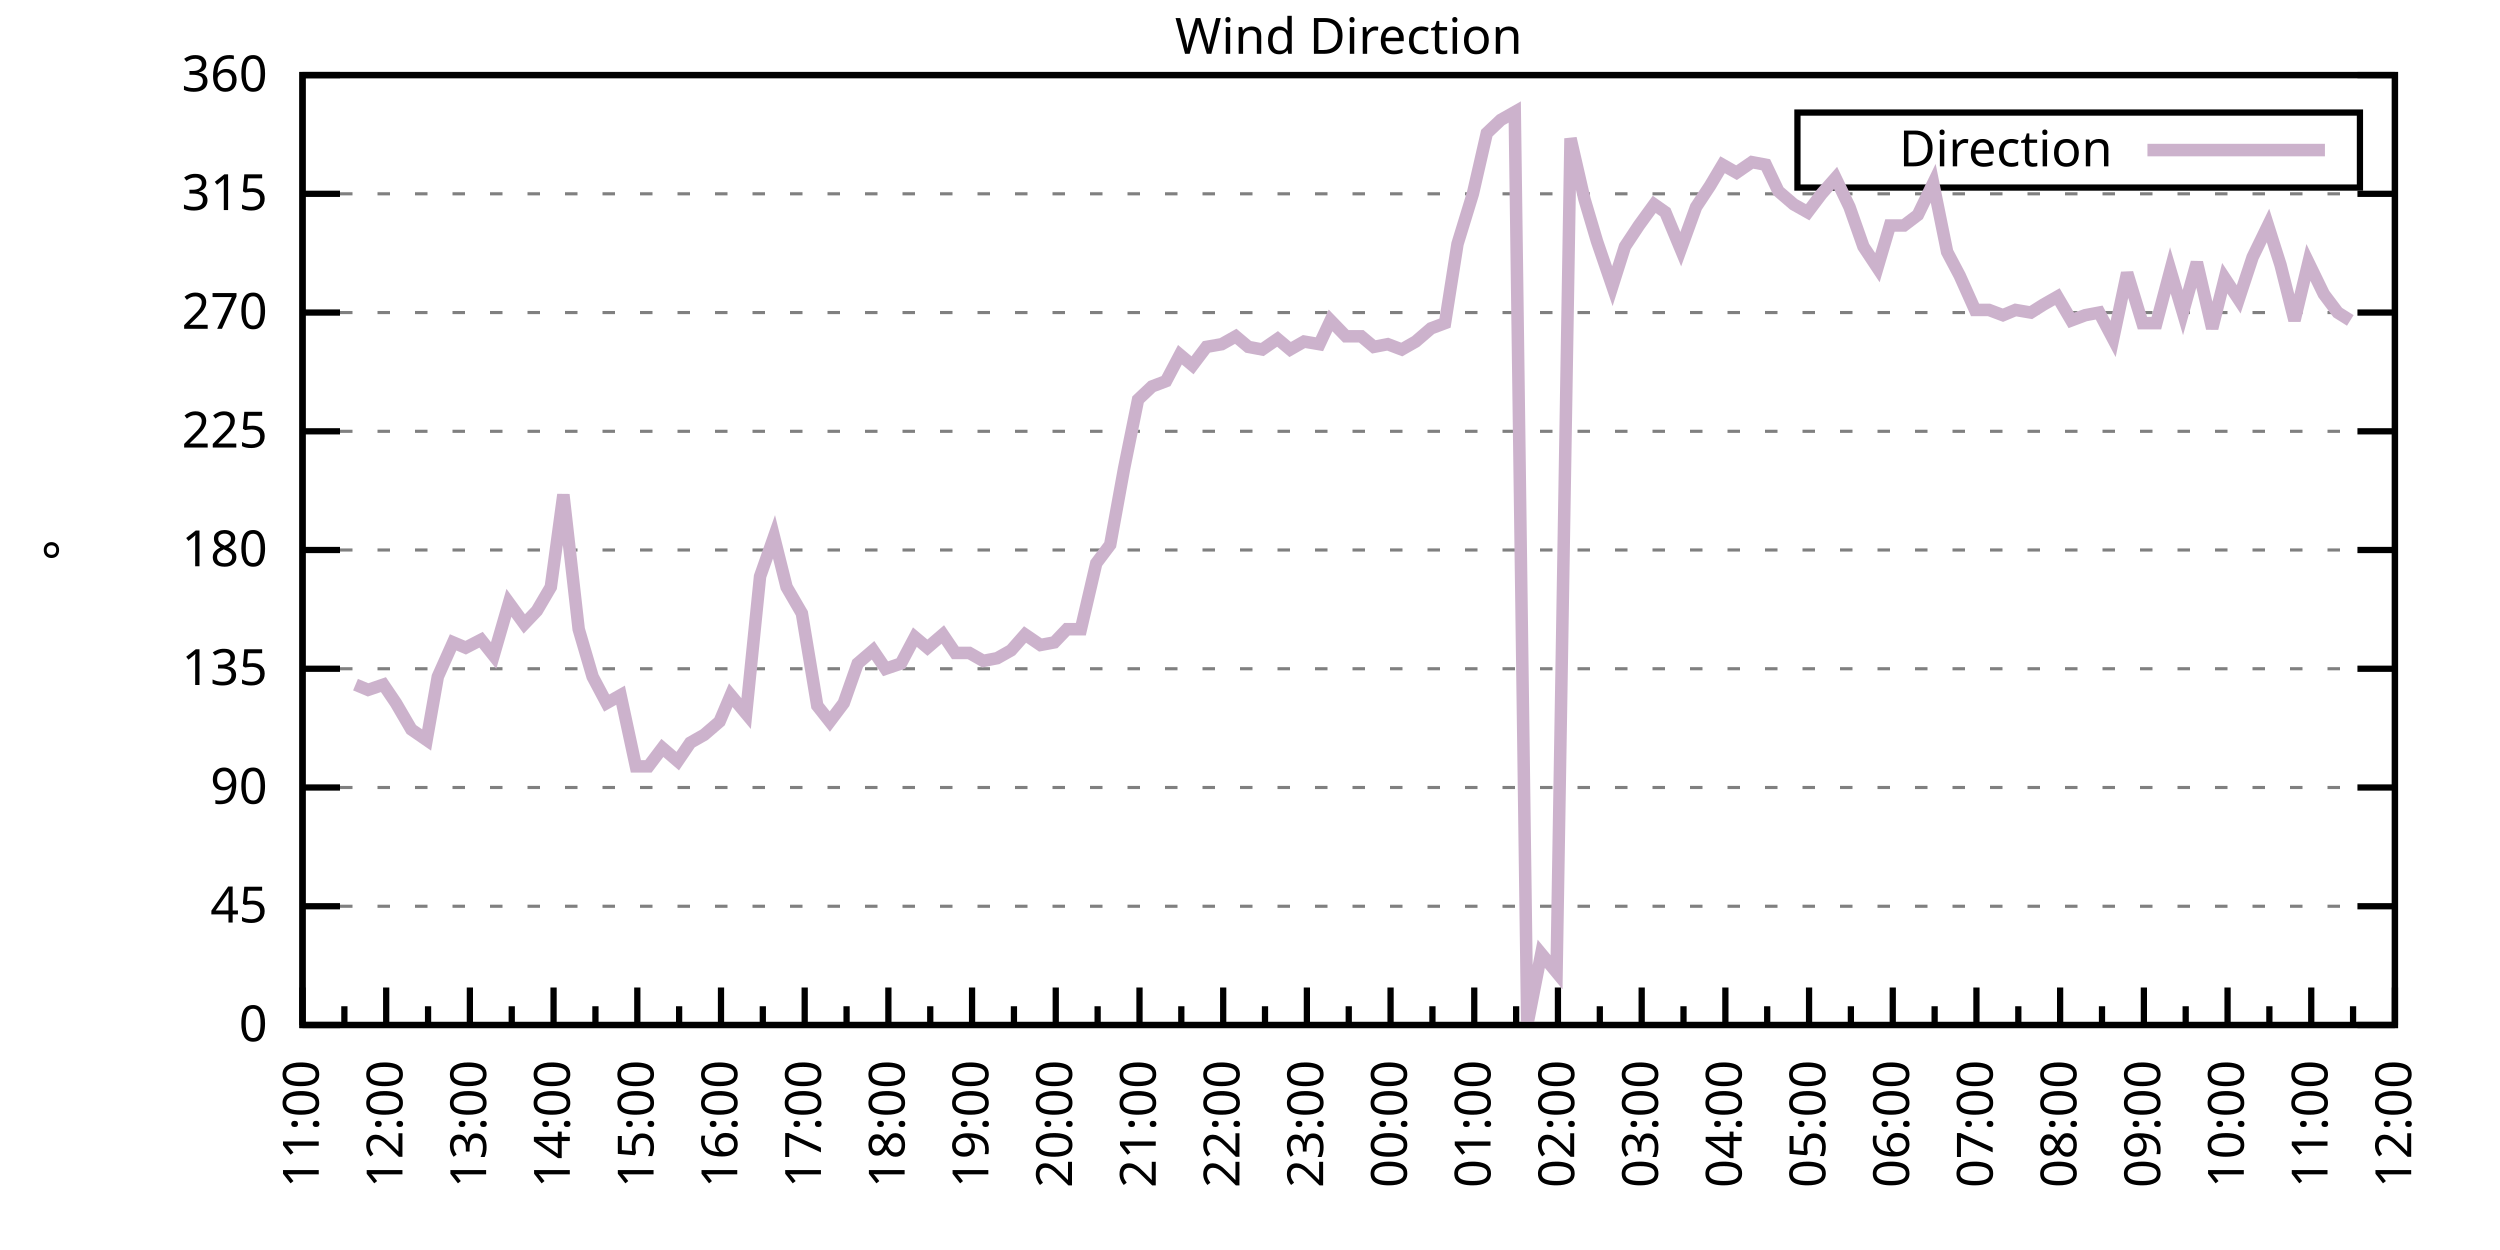
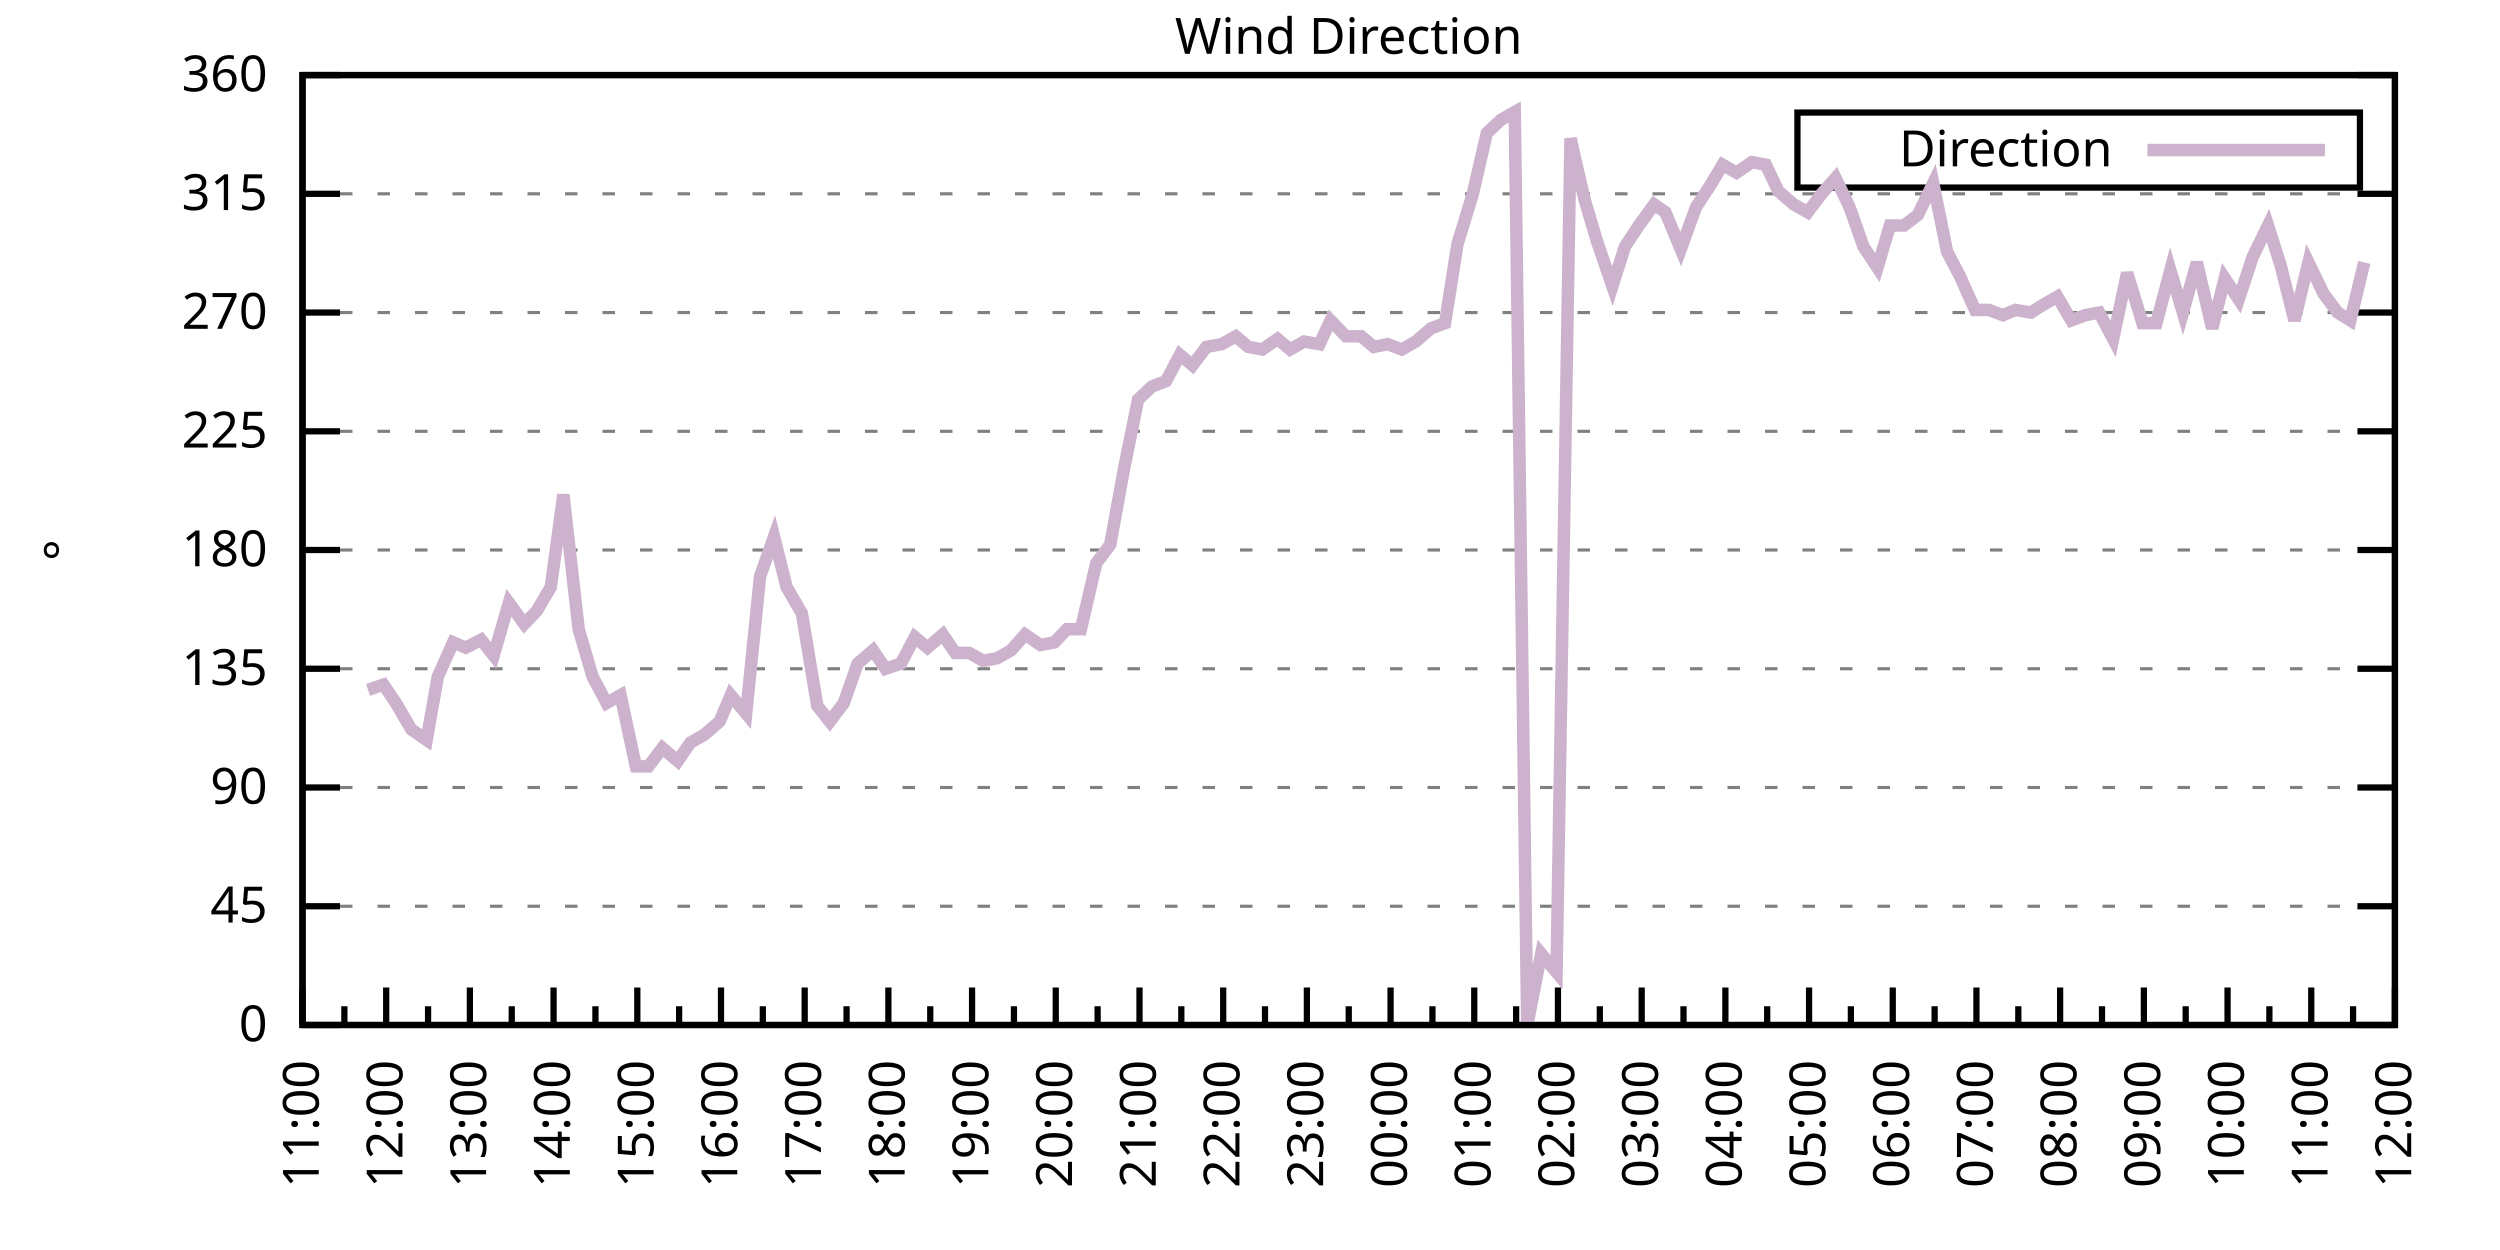
<svg xmlns="http://www.w3.org/2000/svg" xmlns:xlink="http://www.w3.org/1999/xlink" width="400" height="200" viewBox="0 0 400 200">
  <g id="gnuplot_canvas">
    <rect x="0" y="0" width="400" height="200" fill="none" />
    <defs>
      <circle id="gpDot" r="0.5" stroke-width="0.5" stroke="currentColor" />
      <path id="gpPt0" stroke-width="0.333" stroke="currentColor" d="M-1,0 h2 M0,-1 v2" />
      <path id="gpPt1" stroke-width="0.333" stroke="currentColor" d="M-1,-1 L1,1 M1,-1 L-1,1" />
      <path id="gpPt2" stroke-width="0.333" stroke="currentColor" d="M-1,0 L1,0 M0,-1 L0,1 M-1,-1 L1,1 M-1,1 L1,-1" />
      <rect id="gpPt3" stroke-width="0.333" stroke="currentColor" x="-1" y="-1" width="2" height="2" />
      <rect id="gpPt4" stroke-width="0.333" stroke="currentColor" fill="currentColor" x="-1" y="-1" width="2" height="2" />
      <circle id="gpPt5" stroke-width="0.333" stroke="currentColor" cx="0" cy="0" r="1" />
      <use xlink:href="#gpPt5" id="gpPt6" fill="currentColor" stroke="none" />
      <path id="gpPt7" stroke-width="0.333" stroke="currentColor" d="M0,-1.33 L-1.33,0.67 L1.33,0.67 z" />
      <use xlink:href="#gpPt7" id="gpPt8" fill="currentColor" stroke="none" />
      <use xlink:href="#gpPt7" id="gpPt9" stroke="currentColor" transform="rotate(180)" />
      <use xlink:href="#gpPt9" id="gpPt10" fill="currentColor" stroke="none" />
      <use xlink:href="#gpPt3" id="gpPt11" stroke="currentColor" transform="rotate(45)" />
      <use xlink:href="#gpPt11" id="gpPt12" fill="currentColor" stroke="none" />
      <path id="gpPt13" stroke-width="0.333" stroke="currentColor" d="M0,1.330 L1.265,0.411 L0.782,-1.067 L-0.782,-1.076 L-1.265,0.411 z" />
      <use xlink:href="#gpPt13" id="gpPt14" fill="currentColor" stroke="none" />
      <filter id="textbox" filterUnits="objectBoundingBox" x="0" y="0" height="1" width="1">
        <feFlood flood-color="white" flood-opacity="1" result="bgnd" />
        <feComposite in="SourceGraphic" in2="bgnd" operator="atop" />
      </filter>
      <filter id="greybox" filterUnits="objectBoundingBox" x="0" y="0" height="1" width="1">
        <feFlood flood-color="lightgrey" flood-opacity="1" result="grey" />
        <feComposite in="SourceGraphic" in2="grey" operator="atop" />
      </filter>
    </defs>
    <g fill="none" color="white" stroke="currentColor" stroke-width="1.00" stroke-linecap="butt" stroke-linejoin="miter">
</g>
    <g fill="none" color="black" stroke="currentColor" stroke-width="1.00" stroke-linecap="butt" stroke-linejoin="miter">
      <g stroke="none" shape-rendering="crispEdges">
        <polygon fill="rgb(255, 255, 255)" points="48.40,164.00 383.18,164.00 383.18,12.02 48.40,12.02 " />
      </g>
    </g>
    <g fill="none" color="black" stroke="currentColor" stroke-width="1.00" stroke-linecap="butt" stroke-linejoin="miter">
</g>
    <g fill="none" color="black" stroke="black" stroke-width="0.50" stroke-linecap="butt" stroke-linejoin="miter">
</g>
    <g fill="none" color="gray" stroke="currentColor" stroke-width="0.50" stroke-linecap="butt" stroke-linejoin="miter">
      <path stroke="gray" stroke-dasharray="2,4" class="gridline" d="M48.40,164.00 L383.19,164.00  " />
    </g>
    <g fill="none" color="gray" stroke="gray" stroke-width="1.00" stroke-linecap="butt" stroke-linejoin="miter">
</g>
    <g fill="none" color="black" stroke="currentColor" stroke-width="1.00" stroke-linecap="butt" stroke-linejoin="miter">
      <path stroke="black" d="M48.40,164.00 L54.40,164.00 M383.19,164.00 L377.19,164.00  " />
      <g transform="translate(42.80,166.60)" stroke="none" fill="black" font-family="Sans" font-size="8.00" text-anchor="end">
        <text>
          <tspan font-family="Sans"> 0</tspan>
        </text>
      </g>
    </g>
    <g fill="none" color="black" stroke="currentColor" stroke-width="1.00" stroke-linecap="butt" stroke-linejoin="miter">
</g>
    <g fill="none" color="black" stroke="black" stroke-width="0.50" stroke-linecap="butt" stroke-linejoin="miter">
</g>
    <g fill="none" color="gray" stroke="currentColor" stroke-width="0.50" stroke-linecap="butt" stroke-linejoin="miter">
      <path stroke="gray" stroke-dasharray="2,4" class="gridline" d="M48.40,145.00 L383.19,145.00  " />
    </g>
    <g fill="none" color="gray" stroke="gray" stroke-width="1.00" stroke-linecap="butt" stroke-linejoin="miter">
</g>
    <g fill="none" color="black" stroke="currentColor" stroke-width="1.00" stroke-linecap="butt" stroke-linejoin="miter">
      <path stroke="black" d="M48.40,145.00 L54.40,145.00 M383.19,145.00 L377.19,145.00  " />
      <g transform="translate(42.80,147.60)" stroke="none" fill="black" font-family="Sans" font-size="8.00" text-anchor="end">
        <text>
          <tspan font-family="Sans"> 45</tspan>
        </text>
      </g>
    </g>
    <g fill="none" color="black" stroke="currentColor" stroke-width="1.00" stroke-linecap="butt" stroke-linejoin="miter">
</g>
    <g fill="none" color="black" stroke="black" stroke-width="0.50" stroke-linecap="butt" stroke-linejoin="miter">
</g>
    <g fill="none" color="gray" stroke="currentColor" stroke-width="0.50" stroke-linecap="butt" stroke-linejoin="miter">
      <path stroke="gray" stroke-dasharray="2,4" class="gridline" d="M48.40,126.00 L383.19,126.00  " />
    </g>
    <g fill="none" color="gray" stroke="gray" stroke-width="1.00" stroke-linecap="butt" stroke-linejoin="miter">
</g>
    <g fill="none" color="black" stroke="currentColor" stroke-width="1.00" stroke-linecap="butt" stroke-linejoin="miter">
      <path stroke="black" d="M48.40,126.00 L54.40,126.00 M383.19,126.00 L377.19,126.00  " />
      <g transform="translate(42.80,128.60)" stroke="none" fill="black" font-family="Sans" font-size="8.00" text-anchor="end">
        <text>
          <tspan font-family="Sans"> 90</tspan>
        </text>
      </g>
    </g>
    <g fill="none" color="black" stroke="currentColor" stroke-width="1.00" stroke-linecap="butt" stroke-linejoin="miter">
</g>
    <g fill="none" color="black" stroke="black" stroke-width="0.50" stroke-linecap="butt" stroke-linejoin="miter">
</g>
    <g fill="none" color="gray" stroke="currentColor" stroke-width="0.50" stroke-linecap="butt" stroke-linejoin="miter">
      <path stroke="gray" stroke-dasharray="2,4" class="gridline" d="M48.40,107.00 L383.19,107.00  " />
    </g>
    <g fill="none" color="gray" stroke="gray" stroke-width="1.00" stroke-linecap="butt" stroke-linejoin="miter">
</g>
    <g fill="none" color="black" stroke="currentColor" stroke-width="1.00" stroke-linecap="butt" stroke-linejoin="miter">
      <path stroke="black" d="M48.40,107.00 L54.40,107.00 M383.19,107.00 L377.19,107.00  " />
      <g transform="translate(42.80,109.60)" stroke="none" fill="black" font-family="Sans" font-size="8.00" text-anchor="end">
        <text>
          <tspan font-family="Sans"> 135</tspan>
        </text>
      </g>
    </g>
    <g fill="none" color="black" stroke="currentColor" stroke-width="1.00" stroke-linecap="butt" stroke-linejoin="miter">
</g>
    <g fill="none" color="black" stroke="black" stroke-width="0.50" stroke-linecap="butt" stroke-linejoin="miter">
</g>
    <g fill="none" color="gray" stroke="currentColor" stroke-width="0.50" stroke-linecap="butt" stroke-linejoin="miter">
      <path stroke="gray" stroke-dasharray="2,4" class="gridline" d="M48.40,88.00 L383.19,88.00  " />
    </g>
    <g fill="none" color="gray" stroke="gray" stroke-width="1.00" stroke-linecap="butt" stroke-linejoin="miter">
</g>
    <g fill="none" color="black" stroke="currentColor" stroke-width="1.00" stroke-linecap="butt" stroke-linejoin="miter">
      <path stroke="black" d="M48.40,88.00 L54.40,88.00 M383.19,88.00 L377.19,88.00  " />
      <g transform="translate(42.80,90.60)" stroke="none" fill="black" font-family="Sans" font-size="8.00" text-anchor="end">
        <text>
          <tspan font-family="Sans"> 180</tspan>
        </text>
      </g>
    </g>
    <g fill="none" color="black" stroke="currentColor" stroke-width="1.00" stroke-linecap="butt" stroke-linejoin="miter">
</g>
    <g fill="none" color="black" stroke="black" stroke-width="0.50" stroke-linecap="butt" stroke-linejoin="miter">
</g>
    <g fill="none" color="gray" stroke="currentColor" stroke-width="0.50" stroke-linecap="butt" stroke-linejoin="miter">
      <path stroke="gray" stroke-dasharray="2,4" class="gridline" d="M48.40,69.01 L383.19,69.01  " />
    </g>
    <g fill="none" color="gray" stroke="gray" stroke-width="1.00" stroke-linecap="butt" stroke-linejoin="miter">
</g>
    <g fill="none" color="black" stroke="currentColor" stroke-width="1.00" stroke-linecap="butt" stroke-linejoin="miter">
      <path stroke="black" d="M48.40,69.01 L54.40,69.01 M383.19,69.01 L377.19,69.01  " />
      <g transform="translate(42.80,71.61)" stroke="none" fill="black" font-family="Sans" font-size="8.00" text-anchor="end">
        <text>
          <tspan font-family="Sans"> 225</tspan>
        </text>
      </g>
    </g>
    <g fill="none" color="black" stroke="currentColor" stroke-width="1.00" stroke-linecap="butt" stroke-linejoin="miter">
</g>
    <g fill="none" color="black" stroke="black" stroke-width="0.50" stroke-linecap="butt" stroke-linejoin="miter">
</g>
    <g fill="none" color="gray" stroke="currentColor" stroke-width="0.50" stroke-linecap="butt" stroke-linejoin="miter">
      <path stroke="gray" stroke-dasharray="2,4" class="gridline" d="M48.40,50.01 L383.19,50.01  " />
    </g>
    <g fill="none" color="gray" stroke="gray" stroke-width="1.00" stroke-linecap="butt" stroke-linejoin="miter">
</g>
    <g fill="none" color="black" stroke="currentColor" stroke-width="1.00" stroke-linecap="butt" stroke-linejoin="miter">
      <path stroke="black" d="M48.40,50.01 L54.40,50.01 M383.19,50.01 L377.19,50.01  " />
      <g transform="translate(42.80,52.61)" stroke="none" fill="black" font-family="Sans" font-size="8.00" text-anchor="end">
        <text>
          <tspan font-family="Sans"> 270</tspan>
        </text>
      </g>
    </g>
    <g fill="none" color="black" stroke="currentColor" stroke-width="1.00" stroke-linecap="butt" stroke-linejoin="miter">
</g>
    <g fill="none" color="black" stroke="black" stroke-width="0.50" stroke-linecap="butt" stroke-linejoin="miter">
</g>
    <g fill="none" color="gray" stroke="currentColor" stroke-width="0.50" stroke-linecap="butt" stroke-linejoin="miter">
      <path stroke="gray" stroke-dasharray="2,4" class="gridline" d="M48.40,31.01 L383.19,31.01  " />
    </g>
    <g fill="none" color="gray" stroke="gray" stroke-width="1.00" stroke-linecap="butt" stroke-linejoin="miter">
</g>
    <g fill="none" color="black" stroke="currentColor" stroke-width="1.00" stroke-linecap="butt" stroke-linejoin="miter">
      <path stroke="black" d="M48.40,31.01 L54.40,31.01 M383.19,31.01 L377.19,31.01  " />
      <g transform="translate(42.80,33.61)" stroke="none" fill="black" font-family="Sans" font-size="8.00" text-anchor="end">
        <text>
          <tspan font-family="Sans"> 315</tspan>
        </text>
      </g>
    </g>
    <g fill="none" color="black" stroke="currentColor" stroke-width="1.00" stroke-linecap="butt" stroke-linejoin="miter">
</g>
    <g fill="none" color="black" stroke="black" stroke-width="0.50" stroke-linecap="butt" stroke-linejoin="miter">
</g>
    <g fill="none" color="gray" stroke="currentColor" stroke-width="0.50" stroke-linecap="butt" stroke-linejoin="miter">
      <path stroke="gray" stroke-dasharray="2,4" class="gridline" d="M48.40,12.01 L383.19,12.01  " />
    </g>
    <g fill="none" color="gray" stroke="gray" stroke-width="1.00" stroke-linecap="butt" stroke-linejoin="miter">
</g>
    <g fill="none" color="black" stroke="currentColor" stroke-width="1.00" stroke-linecap="butt" stroke-linejoin="miter">
      <path stroke="black" d="M48.40,12.01 L54.40,12.01 M383.19,12.01 L377.19,12.01  " />
      <g transform="translate(42.80,14.61)" stroke="none" fill="black" font-family="Sans" font-size="8.00" text-anchor="end">
        <text>
          <tspan font-family="Sans"> 360</tspan>
        </text>
      </g>
    </g>
    <g fill="none" color="black" stroke="currentColor" stroke-width="1.00" stroke-linecap="butt" stroke-linejoin="miter">
      <path stroke="black" d="M48.40,164.00 L48.40,158.00  " />
      <g transform="translate(51.00,169.60) rotate(270)" stroke="none" fill="black" font-family="Sans" font-size="8.00" text-anchor="end">
        <text>
          <tspan font-family="Sans">11:00</tspan>
        </text>
      </g>
    </g>
    <g fill="none" color="black" stroke="currentColor" stroke-width="1.00" stroke-linecap="butt" stroke-linejoin="miter">
      <path stroke="black" d="M55.10,164.00 L55.10,161.00 M61.79,164.00 L61.79,158.00  " />
      <g transform="translate(64.39,169.60) rotate(270)" stroke="none" fill="black" font-family="Sans" font-size="8.00" text-anchor="end">
        <text>
          <tspan font-family="Sans">12:00</tspan>
        </text>
      </g>
    </g>
    <g fill="none" color="black" stroke="currentColor" stroke-width="1.00" stroke-linecap="butt" stroke-linejoin="miter">
      <path stroke="black" d="M68.49,164.00 L68.49,161.00 M75.18,164.00 L75.18,158.00  " />
      <g transform="translate(77.78,169.60) rotate(270)" stroke="none" fill="black" font-family="Sans" font-size="8.00" text-anchor="end">
        <text>
          <tspan font-family="Sans">13:00</tspan>
        </text>
      </g>
    </g>
    <g fill="none" color="black" stroke="currentColor" stroke-width="1.00" stroke-linecap="butt" stroke-linejoin="miter">
      <path stroke="black" d="M81.88,164.00 L81.88,161.00 M88.57,164.00 L88.57,158.00  " />
      <g transform="translate(91.17,169.60) rotate(270)" stroke="none" fill="black" font-family="Sans" font-size="8.00" text-anchor="end">
        <text>
          <tspan font-family="Sans">14:00</tspan>
        </text>
      </g>
    </g>
    <g fill="none" color="black" stroke="currentColor" stroke-width="1.00" stroke-linecap="butt" stroke-linejoin="miter">
      <path stroke="black" d="M95.27,164.00 L95.27,161.00 M101.97,164.00 L101.97,158.00  " />
      <g transform="translate(104.57,169.60) rotate(270)" stroke="none" fill="black" font-family="Sans" font-size="8.00" text-anchor="end">
        <text>
          <tspan font-family="Sans">15:00</tspan>
        </text>
      </g>
    </g>
    <g fill="none" color="black" stroke="currentColor" stroke-width="1.00" stroke-linecap="butt" stroke-linejoin="miter">
      <path stroke="black" d="M108.66,164.00 L108.66,161.00 M115.36,164.00 L115.36,158.00  " />
      <g transform="translate(117.96,169.60) rotate(270)" stroke="none" fill="black" font-family="Sans" font-size="8.00" text-anchor="end">
        <text>
          <tspan font-family="Sans">16:00</tspan>
        </text>
      </g>
    </g>
    <g fill="none" color="black" stroke="currentColor" stroke-width="1.00" stroke-linecap="butt" stroke-linejoin="miter">
      <path stroke="black" d="M122.05,164.00 L122.05,161.00 M128.75,164.00 L128.75,158.00  " />
      <g transform="translate(131.35,169.60) rotate(270)" stroke="none" fill="black" font-family="Sans" font-size="8.00" text-anchor="end">
        <text>
          <tspan font-family="Sans">17:00</tspan>
        </text>
      </g>
    </g>
    <g fill="none" color="black" stroke="currentColor" stroke-width="1.00" stroke-linecap="butt" stroke-linejoin="miter">
      <path stroke="black" d="M135.45,164.00 L135.45,161.00 M142.14,164.00 L142.14,158.00  " />
      <g transform="translate(144.74,169.60) rotate(270)" stroke="none" fill="black" font-family="Sans" font-size="8.00" text-anchor="end">
        <text>
          <tspan font-family="Sans">18:00</tspan>
        </text>
      </g>
    </g>
    <g fill="none" color="black" stroke="currentColor" stroke-width="1.00" stroke-linecap="butt" stroke-linejoin="miter">
      <path stroke="black" d="M148.84,164.00 L148.84,161.00 M155.53,164.00 L155.53,158.00  " />
      <g transform="translate(158.13,169.60) rotate(270)" stroke="none" fill="black" font-family="Sans" font-size="8.00" text-anchor="end">
        <text>
          <tspan font-family="Sans">19:00</tspan>
        </text>
      </g>
    </g>
    <g fill="none" color="black" stroke="currentColor" stroke-width="1.00" stroke-linecap="butt" stroke-linejoin="miter">
      <path stroke="black" d="M162.23,164.00 L162.23,161.00 M168.92,164.00 L168.92,158.00  " />
      <g transform="translate(171.52,169.60) rotate(270)" stroke="none" fill="black" font-family="Sans" font-size="8.00" text-anchor="end">
        <text>
          <tspan font-family="Sans">20:00</tspan>
        </text>
      </g>
    </g>
    <g fill="none" color="black" stroke="currentColor" stroke-width="1.00" stroke-linecap="butt" stroke-linejoin="miter">
      <path stroke="black" d="M175.62,164.00 L175.62,161.00 M182.32,164.00 L182.32,158.00  " />
      <g transform="translate(184.92,169.60) rotate(270)" stroke="none" fill="black" font-family="Sans" font-size="8.00" text-anchor="end">
        <text>
          <tspan font-family="Sans">21:00</tspan>
        </text>
      </g>
    </g>
    <g fill="none" color="black" stroke="currentColor" stroke-width="1.00" stroke-linecap="butt" stroke-linejoin="miter">
      <path stroke="black" d="M189.01,164.00 L189.01,161.00 M195.71,164.00 L195.71,158.00  " />
      <g transform="translate(198.31,169.60) rotate(270)" stroke="none" fill="black" font-family="Sans" font-size="8.00" text-anchor="end">
        <text>
          <tspan font-family="Sans">22:00</tspan>
        </text>
      </g>
    </g>
    <g fill="none" color="black" stroke="currentColor" stroke-width="1.00" stroke-linecap="butt" stroke-linejoin="miter">
      <path stroke="black" d="M202.40,164.00 L202.40,161.00 M209.10,164.00 L209.10,158.00  " />
      <g transform="translate(211.70,169.60) rotate(270)" stroke="none" fill="black" font-family="Sans" font-size="8.00" text-anchor="end">
        <text>
          <tspan font-family="Sans">23:00</tspan>
        </text>
      </g>
    </g>
    <g fill="none" color="black" stroke="currentColor" stroke-width="1.00" stroke-linecap="butt" stroke-linejoin="miter">
      <path stroke="black" d="M215.80,164.00 L215.80,161.00 M222.49,164.00 L222.49,158.00  " />
      <g transform="translate(225.09,169.60) rotate(270)" stroke="none" fill="black" font-family="Sans" font-size="8.00" text-anchor="end">
        <text>
          <tspan font-family="Sans">00:00</tspan>
        </text>
      </g>
    </g>
    <g fill="none" color="black" stroke="currentColor" stroke-width="1.00" stroke-linecap="butt" stroke-linejoin="miter">
      <path stroke="black" d="M229.19,164.00 L229.19,161.00 M235.88,164.00 L235.88,158.00  " />
      <g transform="translate(238.48,169.60) rotate(270)" stroke="none" fill="black" font-family="Sans" font-size="8.00" text-anchor="end">
        <text>
          <tspan font-family="Sans">01:00</tspan>
        </text>
      </g>
    </g>
    <g fill="none" color="black" stroke="currentColor" stroke-width="1.00" stroke-linecap="butt" stroke-linejoin="miter">
      <path stroke="black" d="M242.58,164.00 L242.58,161.00 M249.27,164.00 L249.27,158.00  " />
      <g transform="translate(251.87,169.60) rotate(270)" stroke="none" fill="black" font-family="Sans" font-size="8.00" text-anchor="end">
        <text>
          <tspan font-family="Sans">02:00</tspan>
        </text>
      </g>
    </g>
    <g fill="none" color="black" stroke="currentColor" stroke-width="1.00" stroke-linecap="butt" stroke-linejoin="miter">
      <path stroke="black" d="M255.97,164.00 L255.97,161.00 M262.67,164.00 L262.67,158.00  " />
      <g transform="translate(265.27,169.60) rotate(270)" stroke="none" fill="black" font-family="Sans" font-size="8.00" text-anchor="end">
        <text>
          <tspan font-family="Sans">03:00</tspan>
        </text>
      </g>
    </g>
    <g fill="none" color="black" stroke="currentColor" stroke-width="1.00" stroke-linecap="butt" stroke-linejoin="miter">
      <path stroke="black" d="M269.36,164.00 L269.36,161.00 M276.06,164.00 L276.06,158.00  " />
      <g transform="translate(278.66,169.60) rotate(270)" stroke="none" fill="black" font-family="Sans" font-size="8.00" text-anchor="end">
        <text>
          <tspan font-family="Sans">04:00</tspan>
        </text>
      </g>
    </g>
    <g fill="none" color="black" stroke="currentColor" stroke-width="1.00" stroke-linecap="butt" stroke-linejoin="miter">
      <path stroke="black" d="M282.75,164.00 L282.75,161.00 M289.45,164.00 L289.45,158.00  " />
      <g transform="translate(292.05,169.60) rotate(270)" stroke="none" fill="black" font-family="Sans" font-size="8.00" text-anchor="end">
        <text>
          <tspan font-family="Sans">05:00</tspan>
        </text>
      </g>
    </g>
    <g fill="none" color="black" stroke="currentColor" stroke-width="1.00" stroke-linecap="butt" stroke-linejoin="miter">
      <path stroke="black" d="M296.14,164.00 L296.14,161.00 M302.84,164.00 L302.84,158.00  " />
      <g transform="translate(305.44,169.60) rotate(270)" stroke="none" fill="black" font-family="Sans" font-size="8.00" text-anchor="end">
        <text>
          <tspan font-family="Sans">06:00</tspan>
        </text>
      </g>
    </g>
    <g fill="none" color="black" stroke="currentColor" stroke-width="1.00" stroke-linecap="butt" stroke-linejoin="miter">
      <path stroke="black" d="M309.54,164.00 L309.54,161.00 M316.23,164.00 L316.23,158.00  " />
      <g transform="translate(318.83,169.60) rotate(270)" stroke="none" fill="black" font-family="Sans" font-size="8.00" text-anchor="end">
        <text>
          <tspan font-family="Sans">07:00</tspan>
        </text>
      </g>
    </g>
    <g fill="none" color="black" stroke="currentColor" stroke-width="1.00" stroke-linecap="butt" stroke-linejoin="miter">
      <path stroke="black" d="M322.93,164.00 L322.93,161.00 M329.62,164.00 L329.62,158.00  " />
      <g transform="translate(332.22,169.60) rotate(270)" stroke="none" fill="black" font-family="Sans" font-size="8.00" text-anchor="end">
        <text>
          <tspan font-family="Sans">08:00</tspan>
        </text>
      </g>
    </g>
    <g fill="none" color="black" stroke="currentColor" stroke-width="1.00" stroke-linecap="butt" stroke-linejoin="miter">
      <path stroke="black" d="M336.32,164.00 L336.32,161.00 M343.02,164.00 L343.02,158.00  " />
      <g transform="translate(345.62,169.60) rotate(270)" stroke="none" fill="black" font-family="Sans" font-size="8.00" text-anchor="end">
        <text>
          <tspan font-family="Sans">09:00</tspan>
        </text>
      </g>
    </g>
    <g fill="none" color="black" stroke="currentColor" stroke-width="1.00" stroke-linecap="butt" stroke-linejoin="miter">
      <path stroke="black" d="M349.71,164.00 L349.71,161.00 M356.41,164.00 L356.41,158.00  " />
      <g transform="translate(359.01,169.60) rotate(270)" stroke="none" fill="black" font-family="Sans" font-size="8.00" text-anchor="end">
        <text>
          <tspan font-family="Sans">10:00</tspan>
        </text>
      </g>
    </g>
    <g fill="none" color="black" stroke="currentColor" stroke-width="1.00" stroke-linecap="butt" stroke-linejoin="miter">
      <path stroke="black" d="M363.10,164.00 L363.10,161.00 M369.80,164.00 L369.80,158.00  " />
      <g transform="translate(372.40,169.60) rotate(270)" stroke="none" fill="black" font-family="Sans" font-size="8.00" text-anchor="end">
        <text>
          <tspan font-family="Sans">11:00</tspan>
        </text>
      </g>
    </g>
    <g fill="none" color="black" stroke="currentColor" stroke-width="1.00" stroke-linecap="butt" stroke-linejoin="miter">
      <path stroke="black" d="M376.49,164.00 L376.49,161.00 M383.19,164.00 L383.19,158.00  " />
      <g transform="translate(385.79,169.60) rotate(270)" stroke="none" fill="black" font-family="Sans" font-size="8.00" text-anchor="end">
        <text>
          <tspan font-family="Sans">12:00</tspan>
        </text>
      </g>
    </g>
    <g fill="none" color="black" stroke="currentColor" stroke-width="1.00" stroke-linecap="butt" stroke-linejoin="miter">
</g>
    <g fill="none" color="black" stroke="currentColor" stroke-width="1.00" stroke-linecap="butt" stroke-linejoin="miter">
      <path stroke="black" d="M48.40,12.01 L48.40,164.00 L383.19,164.00 L383.19,12.01 L48.40,12.01 Z  " />
    </g>
    <g fill="none" color="black" stroke="currentColor" stroke-width="1.00" stroke-linecap="butt" stroke-linejoin="miter">
      <g transform="translate(12.80,88.01) rotate(270)" stroke="none" fill="black" font-family="Sans" font-size="8.00" text-anchor="middle">
        <text>
          <tspan font-family="Sans">°</tspan>
        </text>
      </g>
    </g>
    <g fill="none" color="black" stroke="currentColor" stroke-width="1.00" stroke-linecap="butt" stroke-linejoin="miter">
</g>
    <g fill="none" color="black" stroke="currentColor" stroke-width="1.00" stroke-linecap="butt" stroke-linejoin="miter">
      <path stroke="black" d="M287.59,30.01 L287.59,18.01 L377.59,18.01 L377.59,30.01 L287.59,30.01 Z  " />
    </g>
    <g id="Wind_direction_plot_1">
      <g fill="none" color="white" stroke="black" stroke-width="2.00" stroke-linecap="butt" stroke-linejoin="miter">
</g>
      <g fill="none" color="black" stroke="currentColor" stroke-width="2.00" stroke-linecap="butt" stroke-linejoin="miter">
        <g transform="translate(337.99,26.61)" stroke="none" fill="black" font-family="Sans" font-size="8.00" text-anchor="end">
          <text>
            <tspan font-family="Sans">Direction</tspan>
          </text>
        </g>
      </g>
      <g fill="none" color="black" stroke="currentColor" stroke-width="2.00" stroke-linecap="butt" stroke-linejoin="miter">
-         <path stroke="rgb(204, 178, 204)" d="M343.59,24.01 L371.99,24.01 M56.88,109.54 L58.89,110.38 L61.35,109.54 L63.35,112.49 L65.81,116.71 L68.26,118.40   L70.05,108.27 L72.50,102.78 L74.51,103.63 L76.97,102.36 L78.98,104.89 L81.43,96.45 L83.89,99.83 L85.90,97.72   L88.13,93.92 L90.14,79.14 L92.59,100.67 L94.82,108.27 L97.06,112.49 L99.29,111.23 L101.74,122.62 L103.75,122.62   L105.98,119.67 L108.44,121.78 L110.45,118.83 L112.68,117.56 L115.13,115.45 L116.92,111.23 L119.38,114.18 L121.61,92.23   L123.84,85.89 L125.85,93.92 L128.30,98.14 L130.76,112.91 L132.77,115.45 L135.00,112.49 L137.23,106.16 L139.69,104.05   L141.69,107.00 L144.15,106.16 L146.38,101.94 L148.39,103.63 L150.85,101.52 L152.85,104.47 L155.09,104.47 L157.32,105.74   L159.55,105.31 L161.78,104.05 L164.01,101.52 L166.47,103.20 L168.70,102.78 L170.71,100.67 L172.94,100.67 L175.40,90.12   L177.63,87.16 L179.86,74.92 L182.09,63.94 L184.32,61.83 L186.56,60.98 L188.79,56.76 L190.80,58.45 L193.03,55.50   L195.48,55.07 L197.72,53.81 L199.73,55.50 L201.96,55.92 L204.41,54.23 L206.42,55.92 L208.65,54.65 L211.11,55.07   L212.89,51.27 L215.35,53.81 L217.80,53.81 L219.81,55.50 L222.04,55.07 L224.28,55.92 L226.51,54.65 L228.96,52.54   L231.20,51.70 L233.20,39.03 L235.66,31.01 L237.89,21.30 L240.12,19.19 L242.36,17.92 L244.36,164.00 L246.60,152.60   L249.05,155.56 L251.28,22.14 L253.51,31.85 L255.52,38.61 L257.98,45.79 L259.99,39.45 L262.22,36.08 L264.67,32.70   L266.46,33.96 L268.92,39.87 L271.37,33.12 L273.60,29.74 L275.61,26.36 L277.84,27.63 L280.30,25.94 L282.53,26.36   L284.54,30.59 L286.99,32.70 L289.23,33.96 L291.46,31.01 L293.69,28.48 L295.92,33.12 L298.15,39.45 L300.39,42.83   L302.39,36.08 L304.63,36.08 L306.86,34.39 L309.31,29.32 L311.54,40.30 L313.55,44.10 L316.01,49.59 L318.24,49.59   L320.47,50.43 L322.48,49.59 L324.94,50.01 L326.95,48.74 L329.18,47.47 L331.41,51.27 L333.64,50.43 L335.87,50.01   L338.10,54.23 L340.34,43.67 L342.79,51.70 L345.02,51.70 L347.26,43.25 L349.26,50.01 L351.50,41.99 L353.95,52.54   L355.96,44.52 L358.19,47.90 L360.42,41.14 L362.88,36.08 L364.89,42.41 L367.12,51.27 L369.35,41.99 L371.81,47.05   L374.04,50.01 L376.05,51.27  " />
+         <path stroke="rgb(204, 178, 204)" d="M343.59,24.01 L371.99,24.01 M58.89,110.38 L61.35,109.54 L63.35,112.49 L65.81,116.71 L68.26,118.40 L70.05,108.27   L72.50,102.78 L74.51,103.63 L76.97,102.36 L78.98,104.89 L81.43,96.45 L83.89,99.83 L85.90,97.72 L88.13,93.92   L90.14,79.14 L92.59,100.67 L94.82,108.27 L97.06,112.49 L99.29,111.23 L101.74,122.62 L103.75,122.62 L105.98,119.67   L108.44,121.78 L110.45,118.83 L112.68,117.56 L115.13,115.45 L116.92,111.23 L119.38,114.18 L121.61,92.23 L123.84,85.89   L125.85,93.92 L128.30,98.14 L130.76,112.91 L132.77,115.45 L135.00,112.49 L137.23,106.16 L139.69,104.05 L141.69,107.00   L144.15,106.16 L146.38,101.94 L148.39,103.63 L150.85,101.52 L152.85,104.47 L155.09,104.47 L157.32,105.74 L159.55,105.31   L161.78,104.05 L164.01,101.52 L166.47,103.20 L168.70,102.78 L170.71,100.67 L172.94,100.67 L175.40,90.12 L177.63,87.16   L179.86,74.92 L182.09,63.94 L184.32,61.83 L186.56,60.98 L188.79,56.76 L190.80,58.45 L193.03,55.50 L195.48,55.07   L197.72,53.81 L199.73,55.50 L201.96,55.92 L204.41,54.23 L206.42,55.92 L208.65,54.65 L211.11,55.07 L212.89,51.27   L215.35,53.81 L217.80,53.81 L219.81,55.50 L222.04,55.07 L224.28,55.92 L226.51,54.65 L228.96,52.54 L231.20,51.70   L233.20,39.03 L235.66,31.01 L237.89,21.30 L240.12,19.19 L242.36,17.92 L244.36,164.00 L246.60,152.60 L249.05,155.56   L251.28,22.14 L253.51,31.85 L255.52,38.61 L257.98,45.79 L259.99,39.45 L262.22,36.08 L264.67,32.70 L266.46,33.96   L268.92,39.87 L271.37,33.12 L273.60,29.74 L275.61,26.36 L277.84,27.63 L280.30,25.94 L282.53,26.36 L284.54,30.59   L286.99,32.70 L289.23,33.96 L291.46,31.01 L293.69,28.48 L295.92,33.12 L298.15,39.45 L300.39,42.83 L302.39,36.08   L304.63,36.08 L306.86,34.39 L309.31,29.32 L311.54,40.30 L313.55,44.10 L316.01,49.59 L318.24,49.59 L320.47,50.43   L322.48,49.59 L324.94,50.01 L326.95,48.74 L329.18,47.47 L331.41,51.27 L333.64,50.43 L335.87,50.01 L338.10,54.23   L340.34,43.67 L342.79,51.70 L345.02,51.70 L347.26,43.25 L349.26,50.01 L351.50,41.99 L353.95,52.54 L355.96,44.52   L358.19,47.90 L360.42,41.14 L362.88,36.08 L364.89,42.41 L367.12,51.27 L369.35,41.99 L371.81,47.05 L374.04,50.01   L376.05,51.27 L378.28,41.99  " />
      </g>
    </g>
    <g fill="none" color="black" stroke="currentColor" stroke-width="2.00" stroke-linecap="butt" stroke-linejoin="miter">
</g>
    <g fill="none" color="black" stroke="black" stroke-width="1.00" stroke-linecap="butt" stroke-linejoin="miter">
</g>
    <g fill="none" color="black" stroke="currentColor" stroke-width="1.00" stroke-linecap="butt" stroke-linejoin="miter">
      <path stroke="black" d="M48.40,12.01 L48.40,164.00 L383.19,164.00 L383.19,12.01 L48.40,12.01 Z  " />
    </g>
    <g fill="none" color="black" stroke="currentColor" stroke-width="1.00" stroke-linecap="butt" stroke-linejoin="miter">
      <g transform="translate(215.79,8.61)" stroke="none" fill="black" font-family="Sans" font-size="8.00" text-anchor="middle">
        <text>
          <tspan font-family="Sans">Wind Direction</tspan>
        </text>
      </g>
    </g>
    <g fill="none" color="black" stroke="currentColor" stroke-width="1.00" stroke-linecap="butt" stroke-linejoin="miter">
</g>
  </g>
</svg>
